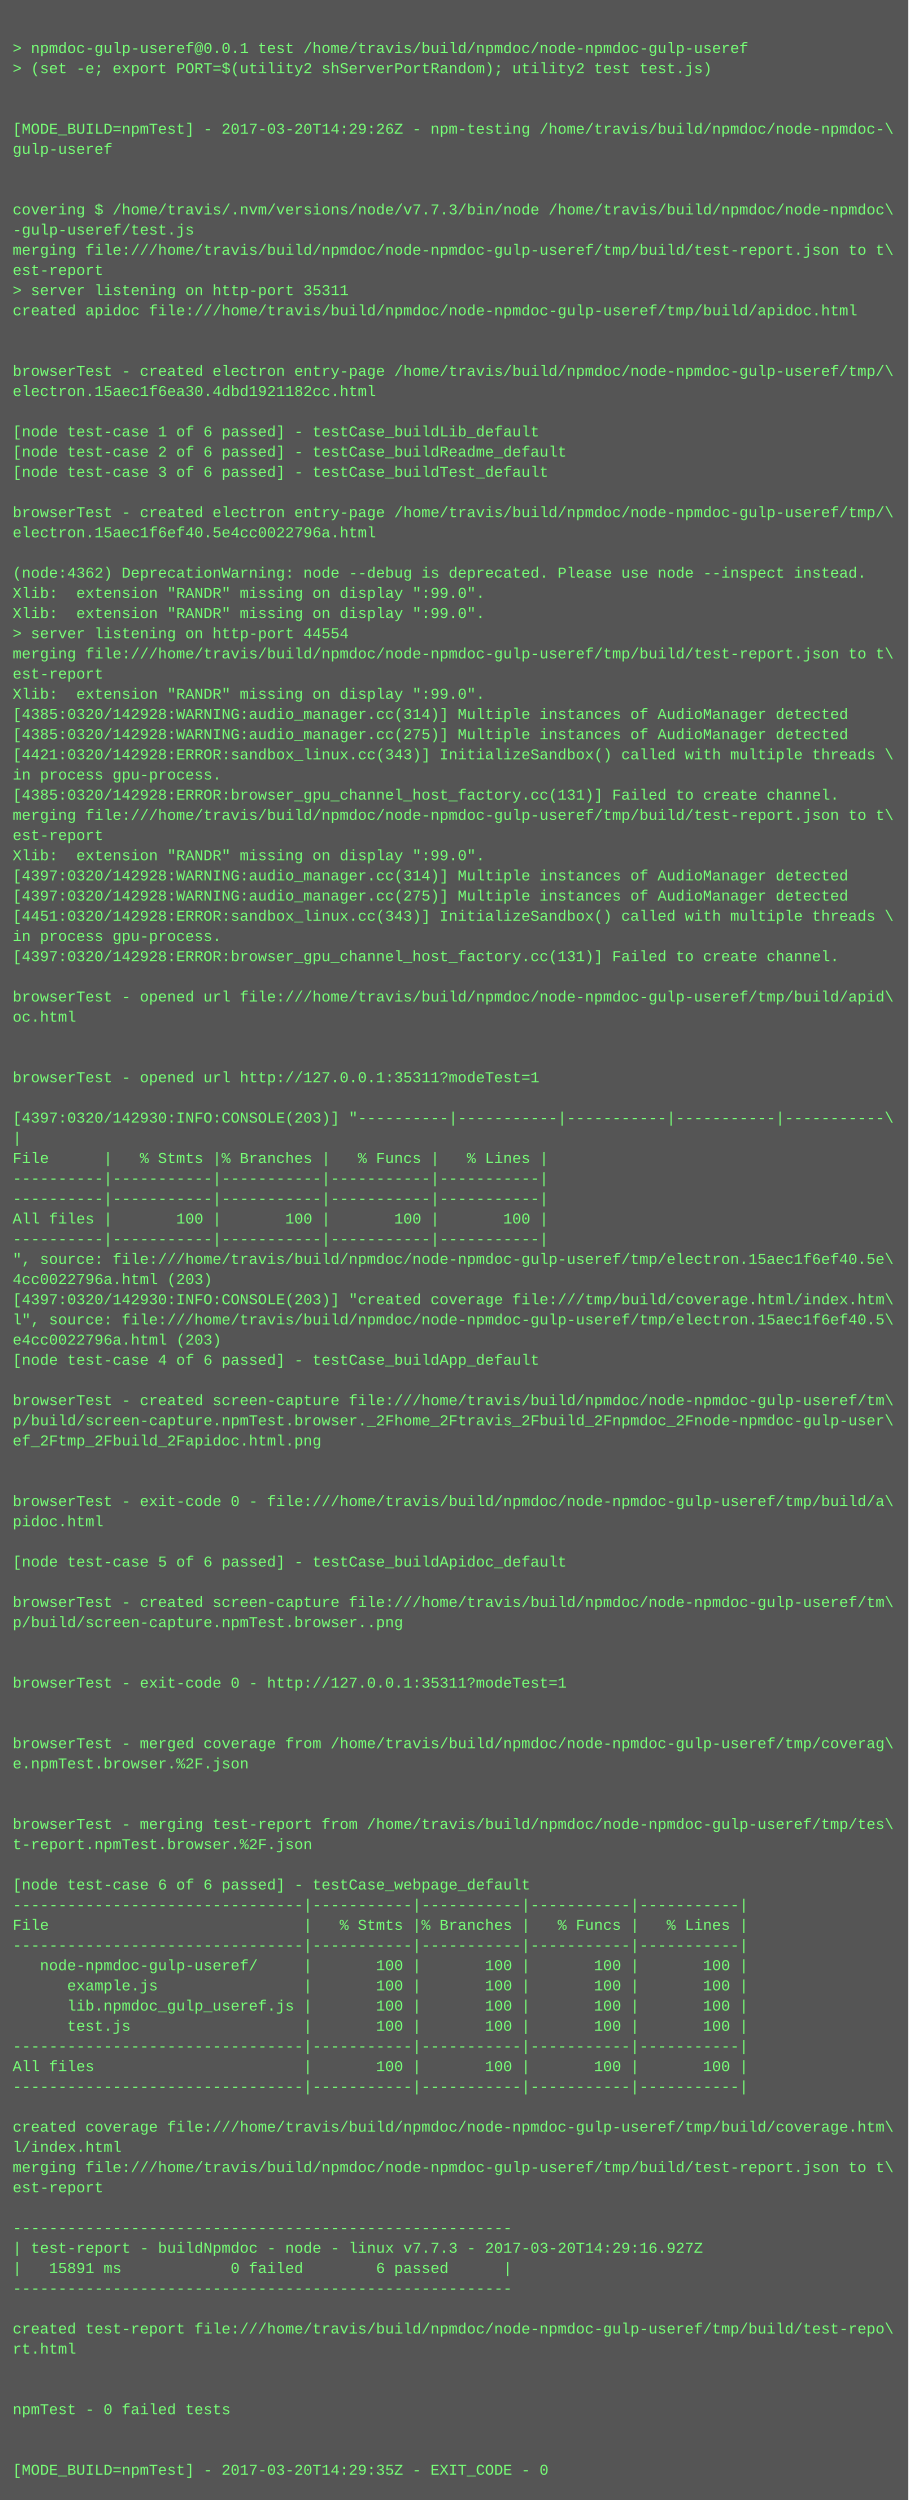
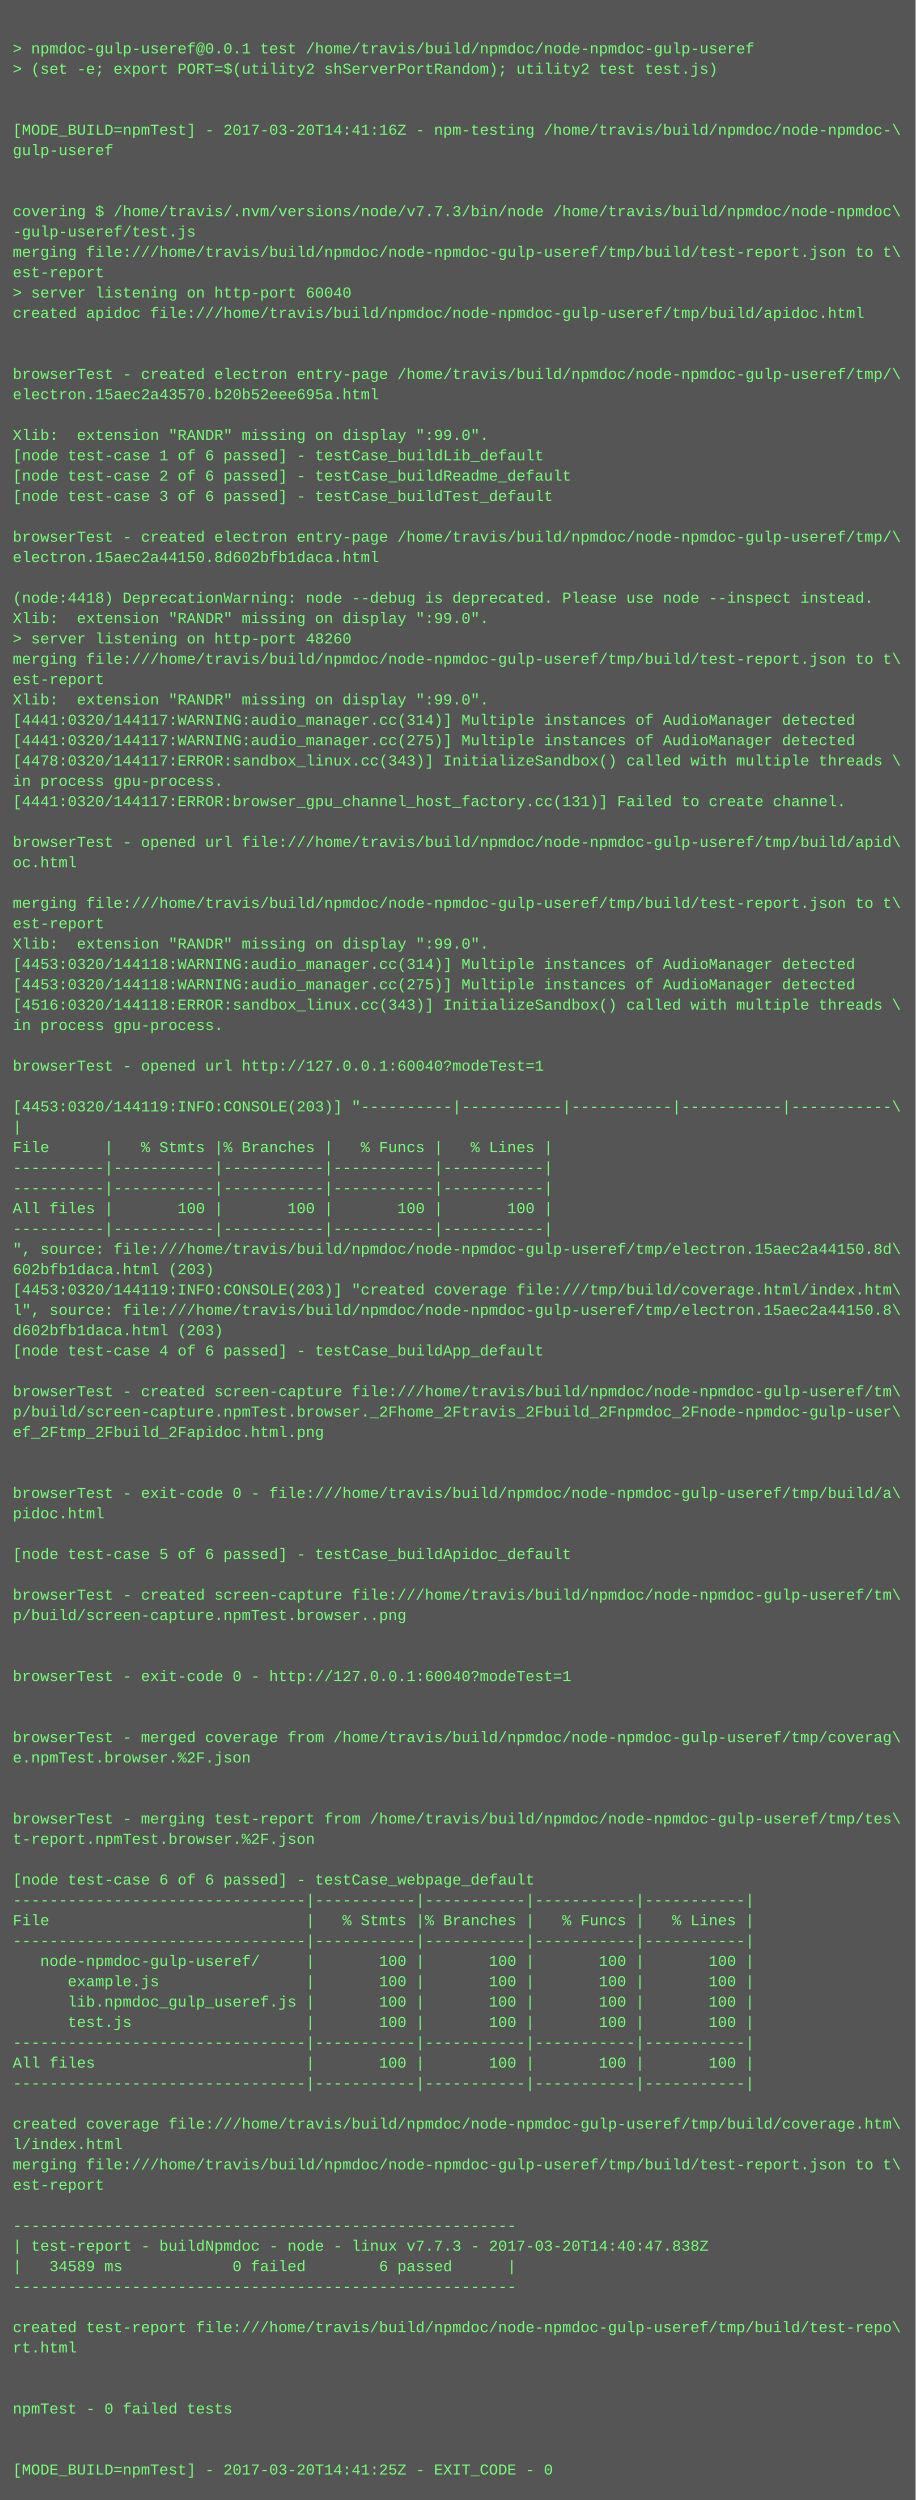
- <svg xmlns="http://www.w3.org/2000/svg" height="1982" width="720">
-   <rect height="1982" fill="#555" width="720" />
+ <svg xmlns="http://www.w3.org/2000/svg" height="1966" width="720">
+   <rect height="1966" fill="#555" width="720" />
  <text fill="#7f7" font-family="Courier New" font-size="12" xml:space="preserve">
    <tspan x="10" y="26" />
    <tspan x="10" y="42">&gt; npmdoc-gulp-useref@0.0.1 test /home/travis/build/npmdoc/node-npmdoc-gulp-useref</tspan>
    <tspan x="10" y="58">&gt; (set -e; export PORT=$(utility2 shServerPortRandom); utility2 test test.js)</tspan>
    <tspan x="10" y="74" />
    <tspan x="10" y="90" />
-     <tspan x="10" y="106">[MODE_BUILD=npmTest] - 2017-03-20T14:29:26Z - npm-testing /home/travis/build/npmdoc/node-npmdoc-\</tspan>
+     <tspan x="10" y="106">[MODE_BUILD=npmTest] - 2017-03-20T14:41:16Z - npm-testing /home/travis/build/npmdoc/node-npmdoc-\</tspan>
    <tspan x="10" y="122">gulp-useref</tspan>
    <tspan x="10" y="138" />
    <tspan x="10" y="154" />
    <tspan x="10" y="170">covering $ /home/travis/.nvm/versions/node/v7.7.3/bin/node /home/travis/build/npmdoc/node-npmdoc\</tspan>
    <tspan x="10" y="186">-gulp-useref/test.js</tspan>
    <tspan x="10" y="202">merging file:///home/travis/build/npmdoc/node-npmdoc-gulp-useref/tmp/build/test-report.json to t\</tspan>
    <tspan x="10" y="218">est-report</tspan>
-     <tspan x="10" y="234">&gt; server listening on http-port 35311</tspan>
+     <tspan x="10" y="234">&gt; server listening on http-port 60040</tspan>
    <tspan x="10" y="250">created apidoc file:///home/travis/build/npmdoc/node-npmdoc-gulp-useref/tmp/build/apidoc.html</tspan>
    <tspan x="10" y="266" />
    <tspan x="10" y="282" />
    <tspan x="10" y="298">browserTest - created electron entry-page /home/travis/build/npmdoc/node-npmdoc-gulp-useref/tmp/\</tspan>
-     <tspan x="10" y="314">electron.15aec1f6ea30.4dbd1921182cc.html</tspan>
+     <tspan x="10" y="314">electron.15aec2a43570.b20b52eee695a.html</tspan>
    <tspan x="10" y="330" />
-     <tspan x="10" y="346">[node test-case 1 of 6 passed] - testCase_buildLib_default</tspan>
-     <tspan x="10" y="362">[node test-case 2 of 6 passed] - testCase_buildReadme_default</tspan>
-     <tspan x="10" y="378">[node test-case 3 of 6 passed] - testCase_buildTest_default</tspan>
-     <tspan x="10" y="394" />
-     <tspan x="10" y="410">browserTest - created electron entry-page /home/travis/build/npmdoc/node-npmdoc-gulp-useref/tmp/\</tspan>
-     <tspan x="10" y="426">electron.15aec1f6ef40.5e4cc0022796a.html</tspan>
-     <tspan x="10" y="442" />
-     <tspan x="10" y="458">(node:4362) DeprecationWarning: node --debug is deprecated. Please use node --inspect instead.</tspan>
-     <tspan x="10" y="474">Xlib:  extension "RANDR" missing on display ":99.0".</tspan>
+     <tspan x="10" y="346">Xlib:  extension "RANDR" missing on display ":99.0".</tspan>
+     <tspan x="10" y="362">[node test-case 1 of 6 passed] - testCase_buildLib_default</tspan>
+     <tspan x="10" y="378">[node test-case 2 of 6 passed] - testCase_buildReadme_default</tspan>
+     <tspan x="10" y="394">[node test-case 3 of 6 passed] - testCase_buildTest_default</tspan>
+     <tspan x="10" y="410" />
+     <tspan x="10" y="426">browserTest - created electron entry-page /home/travis/build/npmdoc/node-npmdoc-gulp-useref/tmp/\</tspan>
+     <tspan x="10" y="442">electron.15aec2a44150.8d602bfb1daca.html</tspan>
+     <tspan x="10" y="458" />
+     <tspan x="10" y="474">(node:4418) DeprecationWarning: node --debug is deprecated. Please use node --inspect instead.</tspan>
    <tspan x="10" y="490">Xlib:  extension "RANDR" missing on display ":99.0".</tspan>
-     <tspan x="10" y="506">&gt; server listening on http-port 44554</tspan>
+     <tspan x="10" y="506">&gt; server listening on http-port 48260</tspan>
    <tspan x="10" y="522">merging file:///home/travis/build/npmdoc/node-npmdoc-gulp-useref/tmp/build/test-report.json to t\</tspan>
    <tspan x="10" y="538">est-report</tspan>
    <tspan x="10" y="554">Xlib:  extension "RANDR" missing on display ":99.0".</tspan>
-     <tspan x="10" y="570">[4385:0320/142928:WARNING:audio_manager.cc(314)] Multiple instances of AudioManager detected</tspan>
-     <tspan x="10" y="586">[4385:0320/142928:WARNING:audio_manager.cc(275)] Multiple instances of AudioManager detected</tspan>
-     <tspan x="10" y="602">[4421:0320/142928:ERROR:sandbox_linux.cc(343)] InitializeSandbox() called with multiple threads \</tspan>
+     <tspan x="10" y="570">[4441:0320/144117:WARNING:audio_manager.cc(314)] Multiple instances of AudioManager detected</tspan>
+     <tspan x="10" y="586">[4441:0320/144117:WARNING:audio_manager.cc(275)] Multiple instances of AudioManager detected</tspan>
+     <tspan x="10" y="602">[4478:0320/144117:ERROR:sandbox_linux.cc(343)] InitializeSandbox() called with multiple threads \</tspan>
    <tspan x="10" y="618">in process gpu-process. </tspan>
-     <tspan x="10" y="634">[4385:0320/142928:ERROR:browser_gpu_channel_host_factory.cc(131)] Failed to create channel.</tspan>
-     <tspan x="10" y="650">merging file:///home/travis/build/npmdoc/node-npmdoc-gulp-useref/tmp/build/test-report.json to t\</tspan>
-     <tspan x="10" y="666">est-report</tspan>
-     <tspan x="10" y="682">Xlib:  extension "RANDR" missing on display ":99.0".</tspan>
-     <tspan x="10" y="698">[4397:0320/142928:WARNING:audio_manager.cc(314)] Multiple instances of AudioManager detected</tspan>
-     <tspan x="10" y="714">[4397:0320/142928:WARNING:audio_manager.cc(275)] Multiple instances of AudioManager detected</tspan>
-     <tspan x="10" y="730">[4451:0320/142928:ERROR:sandbox_linux.cc(343)] InitializeSandbox() called with multiple threads \</tspan>
-     <tspan x="10" y="746">in process gpu-process. </tspan>
-     <tspan x="10" y="762">[4397:0320/142928:ERROR:browser_gpu_channel_host_factory.cc(131)] Failed to create channel.</tspan>
-     <tspan x="10" y="778" />
-     <tspan x="10" y="794">browserTest - opened url file:///home/travis/build/npmdoc/node-npmdoc-gulp-useref/tmp/build/apid\</tspan>
-     <tspan x="10" y="810">oc.html</tspan>
+     <tspan x="10" y="634">[4441:0320/144117:ERROR:browser_gpu_channel_host_factory.cc(131)] Failed to create channel.</tspan>
+     <tspan x="10" y="650" />
+     <tspan x="10" y="666">browserTest - opened url file:///home/travis/build/npmdoc/node-npmdoc-gulp-useref/tmp/build/apid\</tspan>
+     <tspan x="10" y="682">oc.html</tspan>
+     <tspan x="10" y="698" />
+     <tspan x="10" y="714">merging file:///home/travis/build/npmdoc/node-npmdoc-gulp-useref/tmp/build/test-report.json to t\</tspan>
+     <tspan x="10" y="730">est-report</tspan>
+     <tspan x="10" y="746">Xlib:  extension "RANDR" missing on display ":99.0".</tspan>
+     <tspan x="10" y="762">[4453:0320/144118:WARNING:audio_manager.cc(314)] Multiple instances of AudioManager detected</tspan>
+     <tspan x="10" y="778">[4453:0320/144118:WARNING:audio_manager.cc(275)] Multiple instances of AudioManager detected</tspan>
+     <tspan x="10" y="794">[4516:0320/144118:ERROR:sandbox_linux.cc(343)] InitializeSandbox() called with multiple threads \</tspan>
+     <tspan x="10" y="810">in process gpu-process. </tspan>
    <tspan x="10" y="826" />
-     <tspan x="10" y="842" />
-     <tspan x="10" y="858">browserTest - opened url http://127.0.0.1:35311?modeTest=1</tspan>
-     <tspan x="10" y="874" />
-     <tspan x="10" y="890">[4397:0320/142930:INFO:CONSOLE(203)] "----------|-----------|-----------|-----------|-----------\</tspan>
-     <tspan x="10" y="906">|</tspan>
-     <tspan x="10" y="922">File      |   % Stmts |% Branches |   % Funcs |   % Lines |</tspan>
+     <tspan x="10" y="842">browserTest - opened url http://127.0.0.1:60040?modeTest=1</tspan>
+     <tspan x="10" y="858" />
+     <tspan x="10" y="874">[4453:0320/144119:INFO:CONSOLE(203)] "----------|-----------|-----------|-----------|-----------\</tspan>
+     <tspan x="10" y="890">|</tspan>
+     <tspan x="10" y="906">File      |   % Stmts |% Branches |   % Funcs |   % Lines |</tspan>
+     <tspan x="10" y="922">----------|-----------|-----------|-----------|-----------|</tspan>
    <tspan x="10" y="938">----------|-----------|-----------|-----------|-----------|</tspan>
-     <tspan x="10" y="954">----------|-----------|-----------|-----------|-----------|</tspan>
-     <tspan x="10" y="970">All files |       100 |       100 |       100 |       100 |</tspan>
-     <tspan x="10" y="986">----------|-----------|-----------|-----------|-----------|</tspan>
-     <tspan x="10" y="1002">", source: file:///home/travis/build/npmdoc/node-npmdoc-gulp-useref/tmp/electron.15aec1f6ef40.5e\</tspan>
-     <tspan x="10" y="1018">4cc0022796a.html (203)</tspan>
-     <tspan x="10" y="1034">[4397:0320/142930:INFO:CONSOLE(203)] "created coverage file:///tmp/build/coverage.html/index.htm\</tspan>
-     <tspan x="10" y="1050">l", source: file:///home/travis/build/npmdoc/node-npmdoc-gulp-useref/tmp/electron.15aec1f6ef40.5\</tspan>
-     <tspan x="10" y="1066">e4cc0022796a.html (203)</tspan>
-     <tspan x="10" y="1082">[node test-case 4 of 6 passed] - testCase_buildApp_default</tspan>
-     <tspan x="10" y="1098" />
-     <tspan x="10" y="1114">browserTest - created screen-capture file:///home/travis/build/npmdoc/node-npmdoc-gulp-useref/tm\</tspan>
-     <tspan x="10" y="1130">p/build/screen-capture.npmTest.browser._2Fhome_2Ftravis_2Fbuild_2Fnpmdoc_2Fnode-npmdoc-gulp-user\</tspan>
-     <tspan x="10" y="1146">ef_2Ftmp_2Fbuild_2Fapidoc.html.png</tspan>
+     <tspan x="10" y="954">All files |       100 |       100 |       100 |       100 |</tspan>
+     <tspan x="10" y="970">----------|-----------|-----------|-----------|-----------|</tspan>
+     <tspan x="10" y="986">", source: file:///home/travis/build/npmdoc/node-npmdoc-gulp-useref/tmp/electron.15aec2a44150.8d\</tspan>
+     <tspan x="10" y="1002">602bfb1daca.html (203)</tspan>
+     <tspan x="10" y="1018">[4453:0320/144119:INFO:CONSOLE(203)] "created coverage file:///tmp/build/coverage.html/index.htm\</tspan>
+     <tspan x="10" y="1034">l", source: file:///home/travis/build/npmdoc/node-npmdoc-gulp-useref/tmp/electron.15aec2a44150.8\</tspan>
+     <tspan x="10" y="1050">d602bfb1daca.html (203)</tspan>
+     <tspan x="10" y="1066">[node test-case 4 of 6 passed] - testCase_buildApp_default</tspan>
+     <tspan x="10" y="1082" />
+     <tspan x="10" y="1098">browserTest - created screen-capture file:///home/travis/build/npmdoc/node-npmdoc-gulp-useref/tm\</tspan>
+     <tspan x="10" y="1114">p/build/screen-capture.npmTest.browser._2Fhome_2Ftravis_2Fbuild_2Fnpmdoc_2Fnode-npmdoc-gulp-user\</tspan>
+     <tspan x="10" y="1130">ef_2Ftmp_2Fbuild_2Fapidoc.html.png</tspan>
+     <tspan x="10" y="1146" />
    <tspan x="10" y="1162" />
-     <tspan x="10" y="1178" />
-     <tspan x="10" y="1194">browserTest - exit-code 0 - file:///home/travis/build/npmdoc/node-npmdoc-gulp-useref/tmp/build/a\</tspan>
-     <tspan x="10" y="1210">pidoc.html</tspan>
-     <tspan x="10" y="1226" />
-     <tspan x="10" y="1242">[node test-case 5 of 6 passed] - testCase_buildApidoc_default</tspan>
-     <tspan x="10" y="1258" />
-     <tspan x="10" y="1274">browserTest - created screen-capture file:///home/travis/build/npmdoc/node-npmdoc-gulp-useref/tm\</tspan>
-     <tspan x="10" y="1290">p/build/screen-capture.npmTest.browser..png</tspan>
+     <tspan x="10" y="1178">browserTest - exit-code 0 - file:///home/travis/build/npmdoc/node-npmdoc-gulp-useref/tmp/build/a\</tspan>
+     <tspan x="10" y="1194">pidoc.html</tspan>
+     <tspan x="10" y="1210" />
+     <tspan x="10" y="1226">[node test-case 5 of 6 passed] - testCase_buildApidoc_default</tspan>
+     <tspan x="10" y="1242" />
+     <tspan x="10" y="1258">browserTest - created screen-capture file:///home/travis/build/npmdoc/node-npmdoc-gulp-useref/tm\</tspan>
+     <tspan x="10" y="1274">p/build/screen-capture.npmTest.browser..png</tspan>
+     <tspan x="10" y="1290" />
    <tspan x="10" y="1306" />
-     <tspan x="10" y="1322" />
-     <tspan x="10" y="1338">browserTest - exit-code 0 - http://127.0.0.1:35311?modeTest=1</tspan>
+     <tspan x="10" y="1322">browserTest - exit-code 0 - http://127.0.0.1:60040?modeTest=1</tspan>
+     <tspan x="10" y="1338" />
    <tspan x="10" y="1354" />
-     <tspan x="10" y="1370" />
-     <tspan x="10" y="1386">browserTest - merged coverage from /home/travis/build/npmdoc/node-npmdoc-gulp-useref/tmp/coverag\</tspan>
-     <tspan x="10" y="1402">e.npmTest.browser.%2F.json</tspan>
+     <tspan x="10" y="1370">browserTest - merged coverage from /home/travis/build/npmdoc/node-npmdoc-gulp-useref/tmp/coverag\</tspan>
+     <tspan x="10" y="1386">e.npmTest.browser.%2F.json</tspan>
+     <tspan x="10" y="1402" />
    <tspan x="10" y="1418" />
-     <tspan x="10" y="1434" />
-     <tspan x="10" y="1450">browserTest - merging test-report from /home/travis/build/npmdoc/node-npmdoc-gulp-useref/tmp/tes\</tspan>
-     <tspan x="10" y="1466">t-report.npmTest.browser.%2F.json</tspan>
-     <tspan x="10" y="1482" />
-     <tspan x="10" y="1498">[node test-case 6 of 6 passed] - testCase_webpage_default</tspan>
-     <tspan x="10" y="1514">--------------------------------|-----------|-----------|-----------|-----------|</tspan>
-     <tspan x="10" y="1530">File                            |   % Stmts |% Branches |   % Funcs |   % Lines |</tspan>
-     <tspan x="10" y="1546">--------------------------------|-----------|-----------|-----------|-----------|</tspan>
-     <tspan x="10" y="1562">   node-npmdoc-gulp-useref/     |       100 |       100 |       100 |       100 |</tspan>
-     <tspan x="10" y="1578">      example.js                |       100 |       100 |       100 |       100 |</tspan>
-     <tspan x="10" y="1594">      lib.npmdoc_gulp_useref.js |       100 |       100 |       100 |       100 |</tspan>
-     <tspan x="10" y="1610">      test.js                   |       100 |       100 |       100 |       100 |</tspan>
-     <tspan x="10" y="1626">--------------------------------|-----------|-----------|-----------|-----------|</tspan>
-     <tspan x="10" y="1642">All files                       |       100 |       100 |       100 |       100 |</tspan>
-     <tspan x="10" y="1658">--------------------------------|-----------|-----------|-----------|-----------|</tspan>
-     <tspan x="10" y="1674" />
-     <tspan x="10" y="1690">created coverage file:///home/travis/build/npmdoc/node-npmdoc-gulp-useref/tmp/build/coverage.htm\</tspan>
-     <tspan x="10" y="1706">l/index.html</tspan>
-     <tspan x="10" y="1722">merging file:///home/travis/build/npmdoc/node-npmdoc-gulp-useref/tmp/build/test-report.json to t\</tspan>
-     <tspan x="10" y="1738">est-report</tspan>
-     <tspan x="10" y="1754" />
-     <tspan x="10" y="1770">-------------------------------------------------------</tspan>
-     <tspan x="10" y="1786">| test-report - buildNpmdoc - node - linux v7.7.3 - 2017-03-20T14:29:16.927Z</tspan>
-     <tspan x="10" y="1802">|   15891 ms            0 failed        6 passed      |</tspan>
-     <tspan x="10" y="1818">-------------------------------------------------------</tspan>
-     <tspan x="10" y="1834" />
-     <tspan x="10" y="1850">created test-report file:///home/travis/build/npmdoc/node-npmdoc-gulp-useref/tmp/build/test-repo\</tspan>
-     <tspan x="10" y="1866">rt.html</tspan>
+     <tspan x="10" y="1434">browserTest - merging test-report from /home/travis/build/npmdoc/node-npmdoc-gulp-useref/tmp/tes\</tspan>
+     <tspan x="10" y="1450">t-report.npmTest.browser.%2F.json</tspan>
+     <tspan x="10" y="1466" />
+     <tspan x="10" y="1482">[node test-case 6 of 6 passed] - testCase_webpage_default</tspan>
+     <tspan x="10" y="1498">--------------------------------|-----------|-----------|-----------|-----------|</tspan>
+     <tspan x="10" y="1514">File                            |   % Stmts |% Branches |   % Funcs |   % Lines |</tspan>
+     <tspan x="10" y="1530">--------------------------------|-----------|-----------|-----------|-----------|</tspan>
+     <tspan x="10" y="1546">   node-npmdoc-gulp-useref/     |       100 |       100 |       100 |       100 |</tspan>
+     <tspan x="10" y="1562">      example.js                |       100 |       100 |       100 |       100 |</tspan>
+     <tspan x="10" y="1578">      lib.npmdoc_gulp_useref.js |       100 |       100 |       100 |       100 |</tspan>
+     <tspan x="10" y="1594">      test.js                   |       100 |       100 |       100 |       100 |</tspan>
+     <tspan x="10" y="1610">--------------------------------|-----------|-----------|-----------|-----------|</tspan>
+     <tspan x="10" y="1626">All files                       |       100 |       100 |       100 |       100 |</tspan>
+     <tspan x="10" y="1642">--------------------------------|-----------|-----------|-----------|-----------|</tspan>
+     <tspan x="10" y="1658" />
+     <tspan x="10" y="1674">created coverage file:///home/travis/build/npmdoc/node-npmdoc-gulp-useref/tmp/build/coverage.htm\</tspan>
+     <tspan x="10" y="1690">l/index.html</tspan>
+     <tspan x="10" y="1706">merging file:///home/travis/build/npmdoc/node-npmdoc-gulp-useref/tmp/build/test-report.json to t\</tspan>
+     <tspan x="10" y="1722">est-report</tspan>
+     <tspan x="10" y="1738" />
+     <tspan x="10" y="1754">-------------------------------------------------------</tspan>
+     <tspan x="10" y="1770">| test-report - buildNpmdoc - node - linux v7.7.3 - 2017-03-20T14:40:47.838Z</tspan>
+     <tspan x="10" y="1786">|   34589 ms            0 failed        6 passed      |</tspan>
+     <tspan x="10" y="1802">-------------------------------------------------------</tspan>
+     <tspan x="10" y="1818" />
+     <tspan x="10" y="1834">created test-report file:///home/travis/build/npmdoc/node-npmdoc-gulp-useref/tmp/build/test-repo\</tspan>
+     <tspan x="10" y="1850">rt.html</tspan>
+     <tspan x="10" y="1866" />
    <tspan x="10" y="1882" />
-     <tspan x="10" y="1898" />
-     <tspan x="10" y="1914">npmTest - 0 failed tests</tspan>
+     <tspan x="10" y="1898">npmTest - 0 failed tests</tspan>
+     <tspan x="10" y="1914" />
    <tspan x="10" y="1930" />
-     <tspan x="10" y="1946" />
-     <tspan x="10" y="1962">[MODE_BUILD=npmTest] - 2017-03-20T14:29:35Z - EXIT_CODE - 0</tspan>
+     <tspan x="10" y="1946">[MODE_BUILD=npmTest] - 2017-03-20T14:41:25Z - EXIT_CODE - 0</tspan>
  </text>
</svg>
